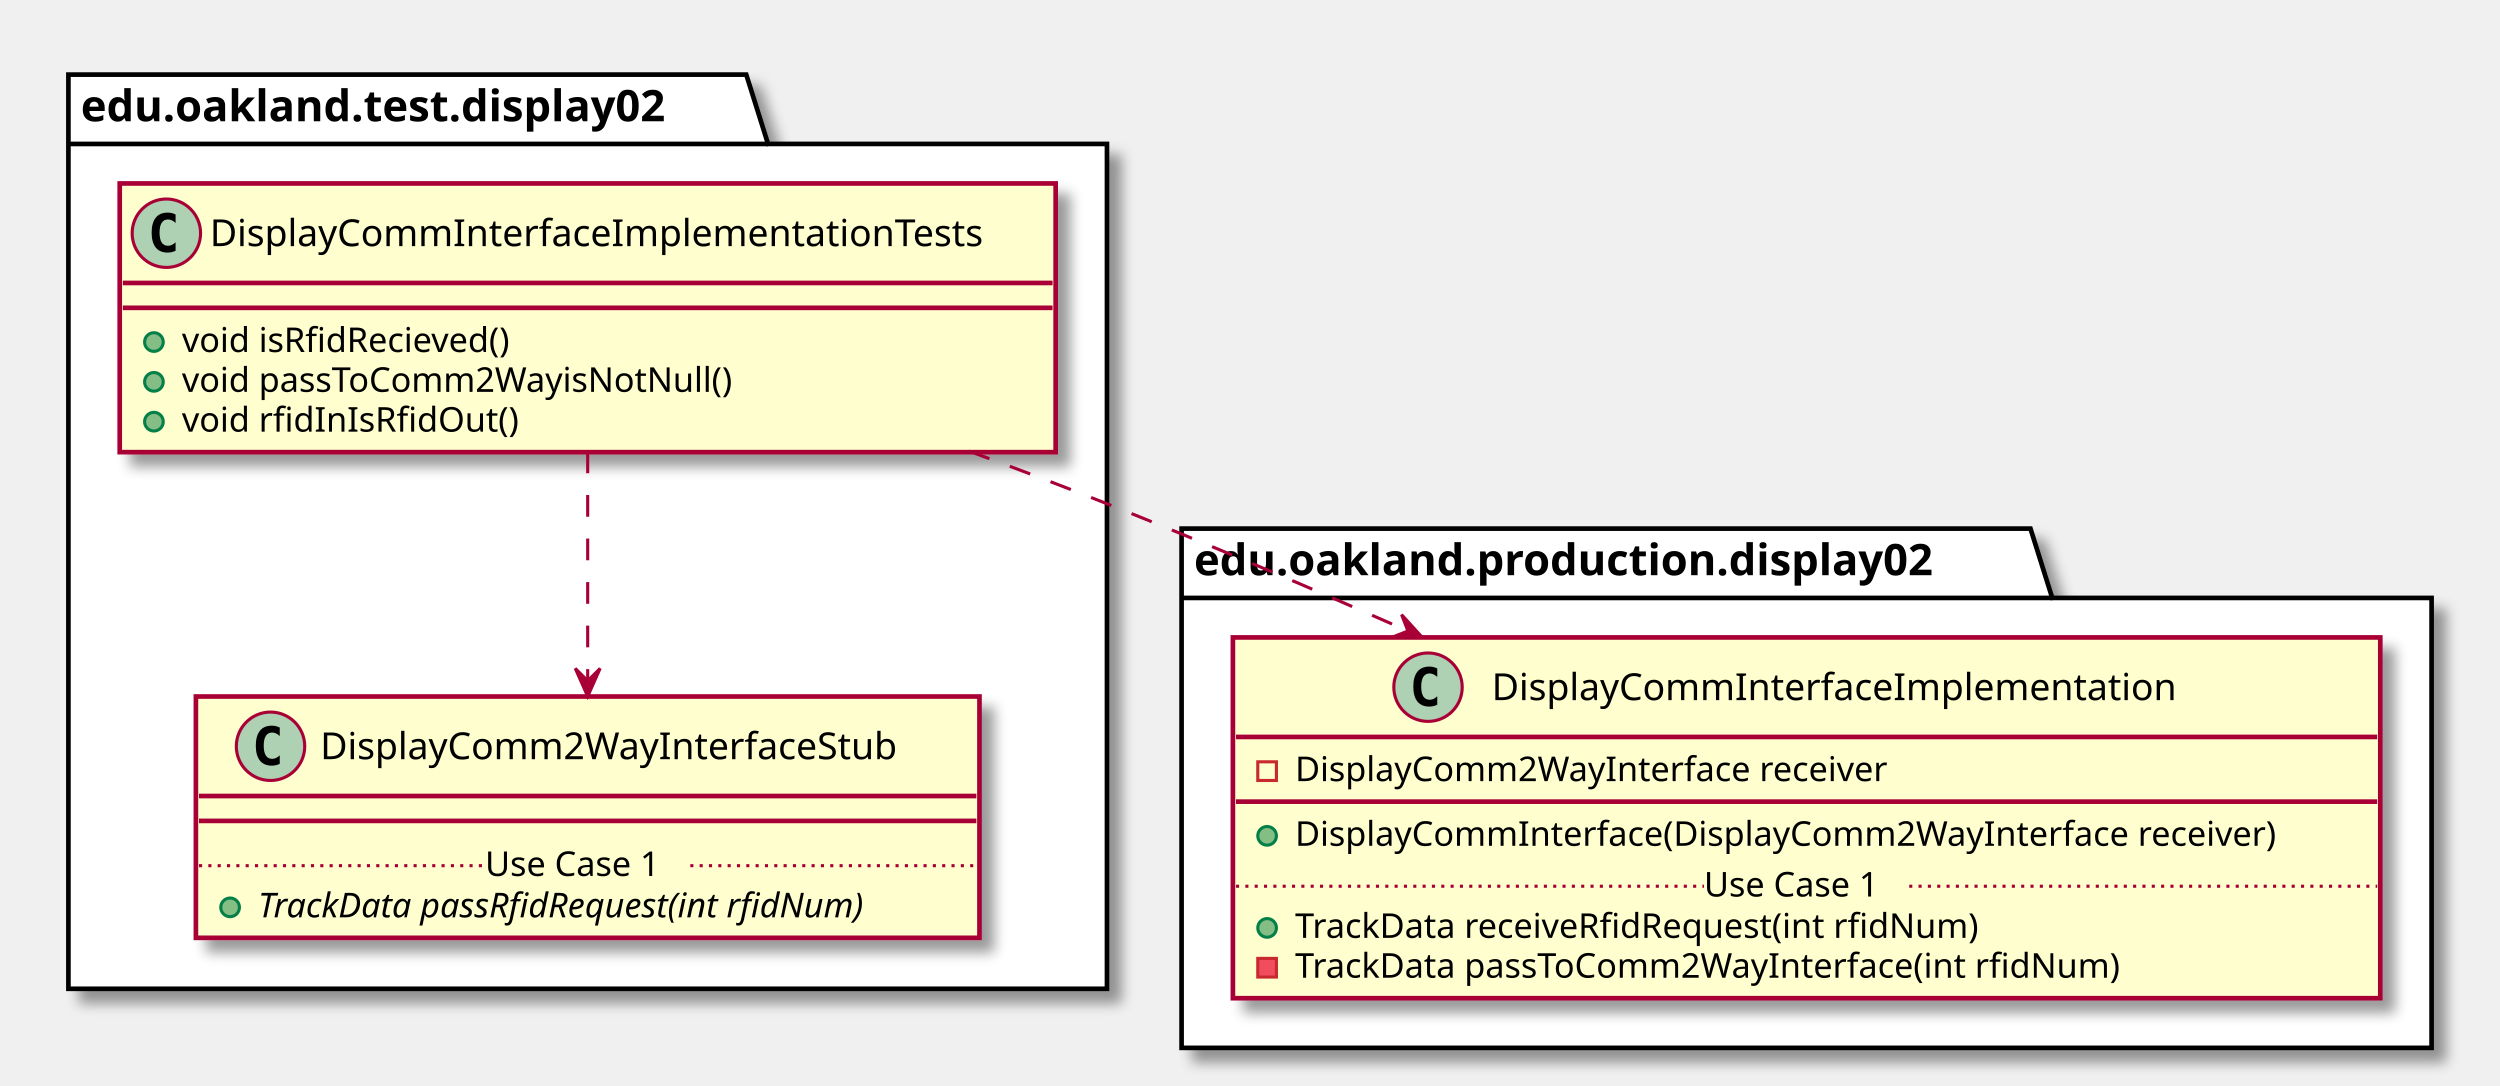
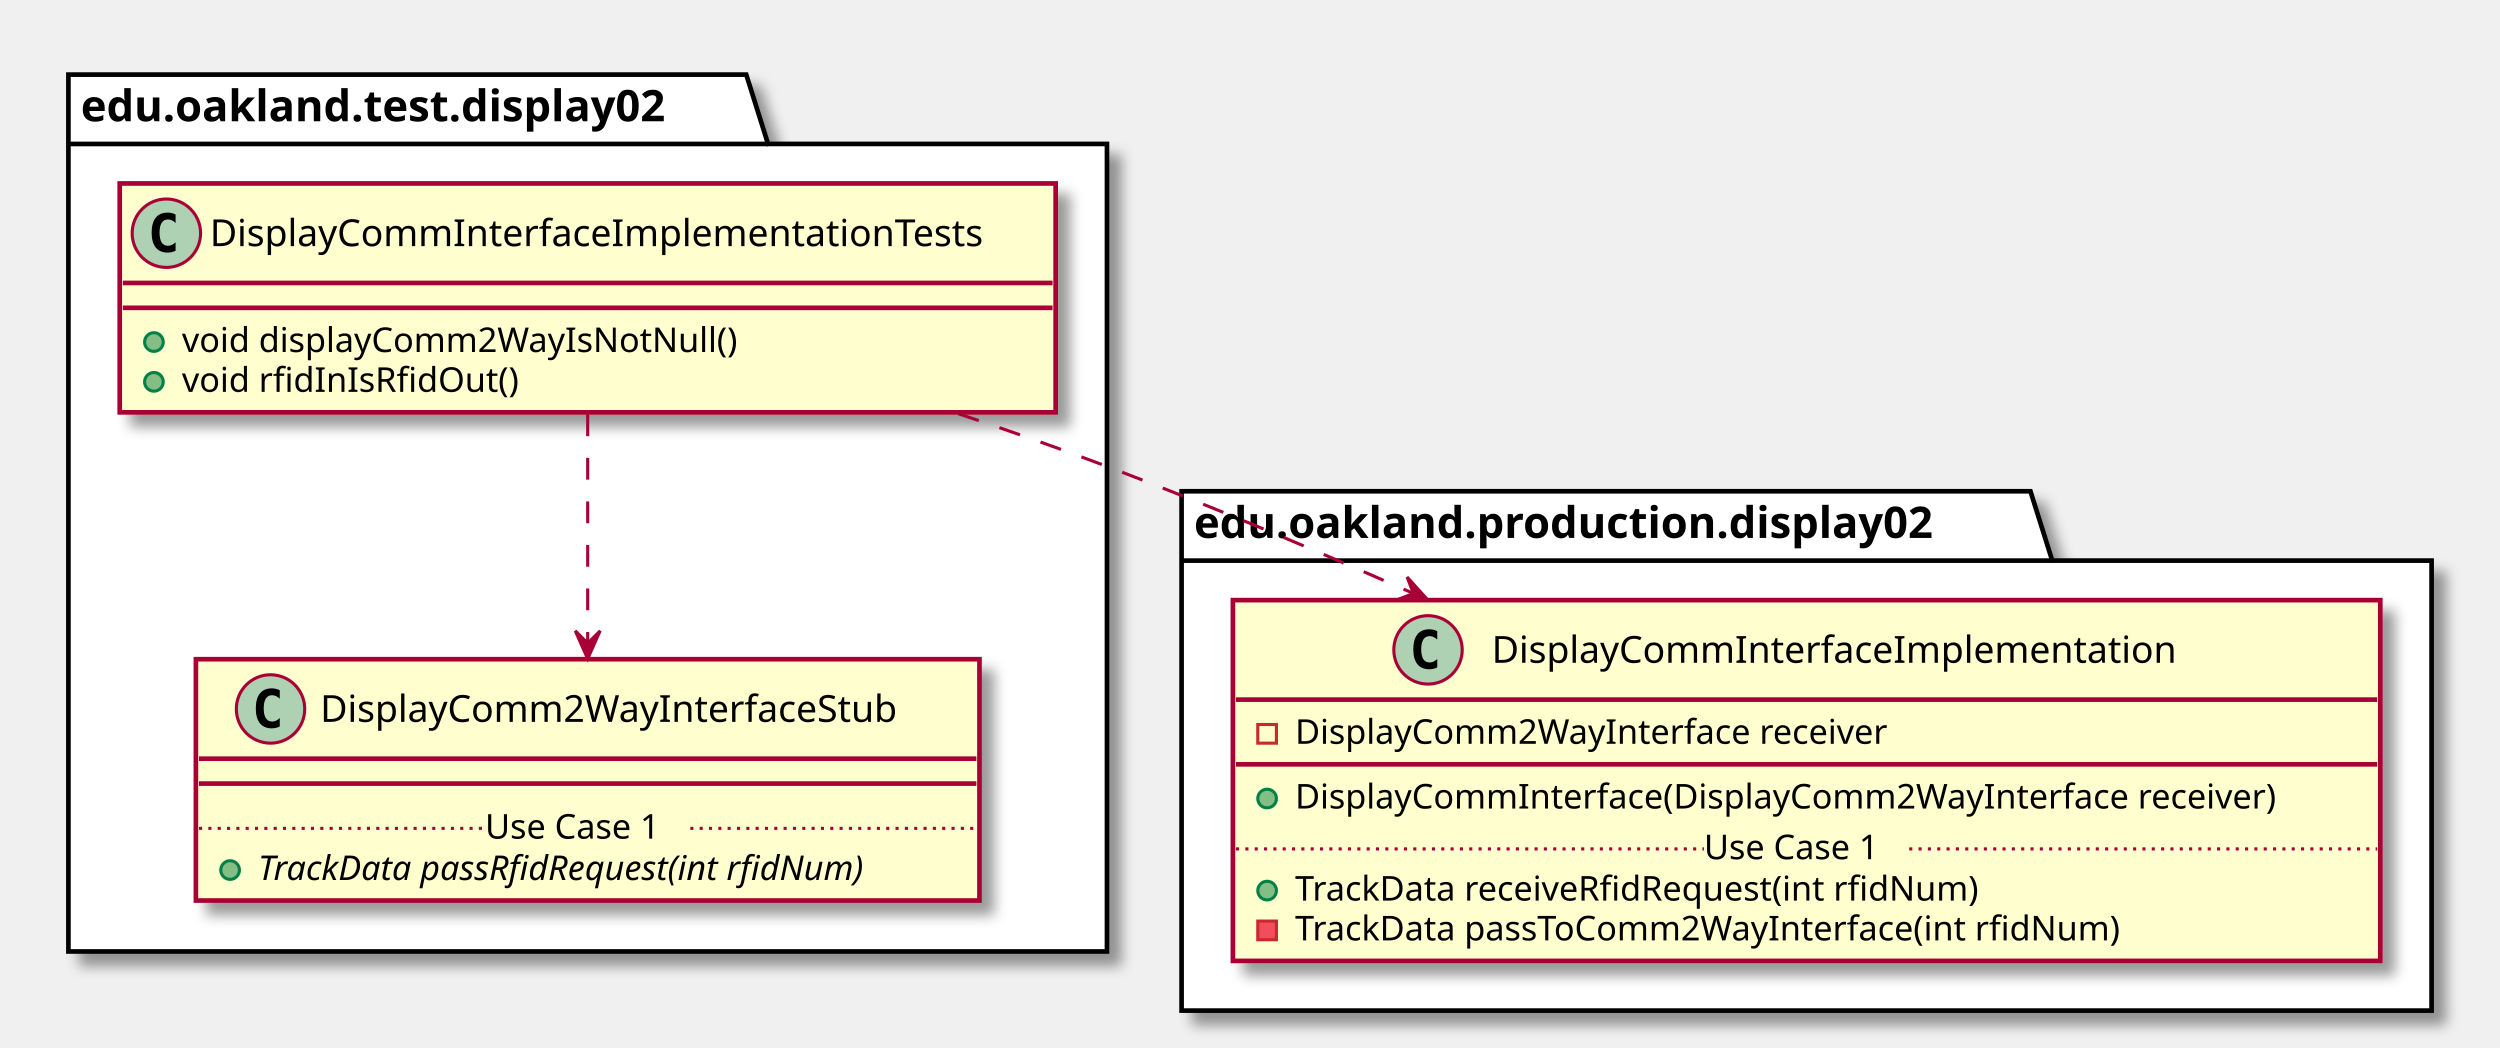
- <svg xmlns="http://www.w3.org/2000/svg" contentScriptType="application/ecmascript" contentStyleType="text/css" height="349px" preserveAspectRatio="none" style="width:804px;height:349px;" version="1.1" viewBox="0 0 804 349" width="804px" zoomAndPan="magnify">
+ <svg xmlns="http://www.w3.org/2000/svg" contentScriptType="application/ecmascript" contentStyleType="text/css" height="337px" preserveAspectRatio="none" style="width:804px;height:337px;" version="1.1" viewBox="0 0 804 337" width="804px" zoomAndPan="magnify">
  <defs>
-     <filter height="300%" id="fzhxhhzfwzz6o" width="300%" x="-1" y="-1">
+     <filter height="300%" id="fq9uae0xe38hr" width="300%" x="-1" y="-1">
      <feGaussianBlur result="blurOut" stdDeviation="2.0" />
      <feColorMatrix in="blurOut" result="blurOut2" type="matrix" values="0 0 0 0 0 0 0 0 0 0 0 0 0 0 0 0 0 0 .4 0" />
      <feOffset dx="4.0" dy="4.0" in="blurOut2" result="blurOut3" />
      <feBlend in="SourceGraphic" in2="blurOut3" mode="normal" />
    </filter>
  </defs>
  <g>
-     <polygon fill="#FFFFFF" filter="url(#fzhxhhzfwzz6o)" points="22,24,240,24,247,46.297,356,46.297,356,318,22,318,22,24" style="stroke: #000000; stroke-width: 1.5;" />
+     <polygon fill="#FFFFFF" filter="url(#fq9uae0xe38hr)" points="22,24,240,24,247,46.297,356,46.297,356,306,22,306,22,24" style="stroke: #000000; stroke-width: 1.5;" />
    <line style="stroke: #000000; stroke-width: 1.5;" x1="22" x2="247" y1="46.297" y2="46.297" />
    <text fill="#000000" font-family="sans-serif" font-size="14" font-weight="bold" lengthAdjust="spacingAndGlyphs" textLength="212" x="26" y="38.995">edu.oakland.test.display02</text>
-     <polygon fill="#FFFFFF" filter="url(#fzhxhhzfwzz6o)" points="380,170,653,170,660,192.297,782,192.297,782,337,380,337,380,170" style="stroke: #000000; stroke-width: 1.5;" />
-     <line style="stroke: #000000; stroke-width: 1.5;" x1="380" x2="660" y1="192.297" y2="192.297" />
-     <text fill="#000000" font-family="sans-serif" font-size="14" font-weight="bold" lengthAdjust="spacingAndGlyphs" textLength="267" x="384" y="184.995">edu.oakland.production.display02</text>
-     <rect fill="#FEFECE" filter="url(#fzhxhhzfwzz6o)" height="86.414" id="DisplayCommInterfaceImplementationTests" style="stroke: #A80036; stroke-width: 1.5;" width="301" x="38.5" y="59" />
+     <polygon fill="#FFFFFF" filter="url(#fq9uae0xe38hr)" points="380,158,653,158,660,180.297,782,180.297,782,325,380,325,380,158" style="stroke: #000000; stroke-width: 1.5;" />
+     <line style="stroke: #000000; stroke-width: 1.5;" x1="380" x2="660" y1="180.297" y2="180.297" />
+     <text fill="#000000" font-family="sans-serif" font-size="14" font-weight="bold" lengthAdjust="spacingAndGlyphs" textLength="267" x="384" y="172.995">edu.oakland.production.display02</text>
+     <rect fill="#FEFECE" filter="url(#fq9uae0xe38hr)" height="73.609" id="DisplayCommInterfaceImplementationTests" style="stroke: #A80036; stroke-width: 1.5;" width="301" x="38.5" y="59" />
    <ellipse cx="53.5" cy="75" fill="#ADD1B2" rx="11" ry="11" style="stroke: #A80036; stroke-width: 1.0;" />
    <path d="M56.469,80.641 Q55.891,80.938 55.25,81.078 Q54.609,81.234 53.906,81.234 Q51.406,81.234 50.078,79.594 Q48.766,77.938 48.766,74.812 Q48.766,71.688 50.078,70.031 Q51.406,68.375 53.906,68.375 Q54.609,68.375 55.25,68.531 Q55.906,68.688 56.469,68.984 L56.469,71.703 Q55.844,71.125 55.25,70.859 Q54.656,70.578 54.031,70.578 Q52.688,70.578 52,71.656 Q51.312,72.719 51.312,74.812 Q51.312,76.906 52,77.984 Q52.688,79.047 54.031,79.047 Q54.656,79.047 55.25,78.781 Q55.844,78.5 56.469,77.922 L56.469,80.641 Z " />
    <text fill="#000000" font-family="sans-serif" font-size="12" lengthAdjust="spacingAndGlyphs" textLength="269" x="67.5" y="79.154">DisplayCommInterfaceImplementationTests</text>
    <line style="stroke: #A80036; stroke-width: 1.5;" x1="39.5" x2="338.5" y1="91" y2="91" />
    <line style="stroke: #A80036; stroke-width: 1.5;" x1="39.5" x2="338.5" y1="99" y2="99" />
    <ellipse cx="49.5" cy="110" fill="#84BE84" rx="3" ry="3" style="stroke: #038048; stroke-width: 1.0;" />
-     <text fill="#000000" font-family="sans-serif" font-size="11" lengthAdjust="spacingAndGlyphs" textLength="116" x="58.5" y="113.21">void isRfidRecieved()</text>
+     <text fill="#000000" font-family="sans-serif" font-size="11" lengthAdjust="spacingAndGlyphs" textLength="191" x="58.5" y="113.21">void displayComm2WayIsNotNull()</text>
    <ellipse cx="49.5" cy="122.805" fill="#84BE84" rx="3" ry="3" style="stroke: #038048; stroke-width: 1.0;" />
-     <text fill="#000000" font-family="sans-serif" font-size="11" lengthAdjust="spacingAndGlyphs" textLength="193" x="58.5" y="126.015">void passToComm2WayisNotNull()</text>
-     <ellipse cx="49.5" cy="135.609" fill="#84BE84" rx="3" ry="3" style="stroke: #038048; stroke-width: 1.0;" />
-     <text fill="#000000" font-family="sans-serif" font-size="11" lengthAdjust="spacingAndGlyphs" textLength="115" x="58.5" y="138.82">void rfidInIsRfidOut()</text>
-     <rect fill="#FEFECE" filter="url(#fzhxhhzfwzz6o)" height="77.609" id="DisplayComm2WayInterfaceStub" style="stroke: #A80036; stroke-width: 1.5;" width="252" x="63" y="224" />
-     <ellipse cx="87" cy="240" fill="#ADD1B2" rx="11" ry="11" style="stroke: #A80036; stroke-width: 1.0;" />
-     <path d="M89.969,245.641 Q89.391,245.938 88.75,246.078 Q88.109,246.234 87.406,246.234 Q84.906,246.234 83.578,244.594 Q82.266,242.938 82.266,239.812 Q82.266,236.688 83.578,235.031 Q84.906,233.375 87.406,233.375 Q88.109,233.375 88.75,233.531 Q89.406,233.688 89.969,233.984 L89.969,236.703 Q89.344,236.125 88.75,235.859 Q88.156,235.578 87.531,235.578 Q86.188,235.578 85.5,236.656 Q84.812,237.719 84.812,239.812 Q84.812,241.906 85.5,242.984 Q86.188,244.047 87.531,244.047 Q88.156,244.047 88.75,243.781 Q89.344,243.5 89.969,242.922 L89.969,245.641 Z " />
-     <text fill="#000000" font-family="sans-serif" font-size="12" lengthAdjust="spacingAndGlyphs" textLength="200" x="103" y="244.154">DisplayComm2WayInterfaceStub</text>
-     <line style="stroke: #A80036; stroke-width: 1.5;" x1="64" x2="314" y1="256" y2="256" />
-     <line style="stroke: #A80036; stroke-width: 1.5;" x1="64" x2="314" y1="264" y2="264" />
-     <ellipse cx="74" cy="291.805" fill="#84BE84" rx="3" ry="3" style="stroke: #038048; stroke-width: 1.0;" />
-     <text fill="#000000" font-family="sans-serif" font-size="11" font-style="italic" lengthAdjust="spacingAndGlyphs" textLength="226" x="83" y="295.015">TrackData passRfidRequest(int rfidNum)</text>
-     <line style="stroke: #A80036; stroke-width: 1.0; stroke-dasharray: 1.0,2.0;" x1="64" x2="156" y1="278.402" y2="278.402" />
-     <text fill="#000000" font-family="sans-serif" font-size="11" lengthAdjust="spacingAndGlyphs" textLength="66" x="156" y="281.71">Use Case 1</text>
-     <line style="stroke: #A80036; stroke-width: 1.0; stroke-dasharray: 1.0,2.0;" x1="222" x2="314" y1="278.402" y2="278.402" />
-     <rect fill="#FEFECE" filter="url(#fzhxhhzfwzz6o)" height="116.023" id="DisplayCommInterfaceImplementation" style="stroke: #A80036; stroke-width: 1.5;" width="369" x="396.5" y="205" />
-     <ellipse cx="459.25" cy="221" fill="#ADD1B2" rx="11" ry="11" style="stroke: #A80036; stroke-width: 1.0;" />
-     <path d="M462.219,226.641 Q461.641,226.938 461,227.078 Q460.359,227.234 459.656,227.234 Q457.156,227.234 455.828,225.594 Q454.516,223.938 454.516,220.812 Q454.516,217.688 455.828,216.031 Q457.156,214.375 459.656,214.375 Q460.359,214.375 461,214.531 Q461.656,214.688 462.219,214.984 L462.219,217.703 Q461.594,217.125 461,216.859 Q460.406,216.578 459.781,216.578 Q458.438,216.578 457.75,217.656 Q457.062,218.719 457.062,220.812 Q457.062,222.906 457.75,223.984 Q458.438,225.047 459.781,225.047 Q460.406,225.047 461,224.781 Q461.594,224.5 462.219,223.922 L462.219,226.641 Z " />
-     <text fill="#000000" font-family="sans-serif" font-size="12" lengthAdjust="spacingAndGlyphs" textLength="235" x="479.75" y="225.154">DisplayCommInterfaceImplementation</text>
-     <line style="stroke: #A80036; stroke-width: 1.5;" x1="397.5" x2="764.5" y1="237" y2="237" />
-     <rect fill="none" height="6" style="stroke: #C82930; stroke-width: 1.0;" width="6" x="404.5" y="245" />
-     <text fill="#000000" font-family="sans-serif" font-size="11" lengthAdjust="spacingAndGlyphs" textLength="207" x="416.5" y="251.21">DisplayComm2WayInterface receiver</text>
-     <line style="stroke: #A80036; stroke-width: 1.5;" x1="397.5" x2="764.5" y1="257.805" y2="257.805" />
-     <ellipse cx="407.5" cy="268.805" fill="#84BE84" rx="3" ry="3" style="stroke: #038048; stroke-width: 1.0;" />
-     <text fill="#000000" font-family="sans-serif" font-size="11" lengthAdjust="spacingAndGlyphs" textLength="343" x="416.5" y="272.015">DisplayCommInterface(DisplayComm2WayInterface receiver)</text>
-     <ellipse cx="407.5" cy="298.414" fill="#84BE84" rx="3" ry="3" style="stroke: #038048; stroke-width: 1.0;" />
-     <text fill="#000000" font-family="sans-serif" font-size="11" lengthAdjust="spacingAndGlyphs" textLength="240" x="416.5" y="301.625">TrackData receiveRfidRequest(int rfidNum)</text>
-     <rect fill="#F24D5C" height="6" style="stroke: #C82930; stroke-width: 1.0;" width="6" x="404.5" y="308.219" />
-     <text fill="#000000" font-family="sans-serif" font-size="11" lengthAdjust="spacingAndGlyphs" textLength="290" x="416.5" y="314.429">TrackData passToComm2WayInterface(int rfidNum)</text>
-     <line style="stroke: #A80036; stroke-width: 1.0; stroke-dasharray: 1.0,2.0;" x1="397.5" x2="548" y1="285.012" y2="285.012" />
-     <text fill="#000000" font-family="sans-serif" font-size="11" lengthAdjust="spacingAndGlyphs" textLength="66" x="548" y="288.32">Use Case 1</text>
-     <line style="stroke: #A80036; stroke-width: 1.0; stroke-dasharray: 1.0,2.0;" x1="614" x2="764.5" y1="285.012" y2="285.012" />
-     <path d="M189,145.19 C189,167.94 189,195.97 189,218.86 " fill="none" id="DisplayCommInterfaceImplementationTests-&gt;DisplayComm2WayInterfaceStub" style="stroke: #A80036; stroke-width: 1.0; stroke-dasharray: 7.0,7.0;" />
-     <polygon fill="#A80036" points="189,223.96,193,214.96,189,218.96,185,214.96,189,223.96" style="stroke: #A80036; stroke-width: 1.0;" />
-     <path d="M311.63,145.08 C326.64,150.6 341.72,156.31 356,162 C387.61,174.58 421.31,189.01 452.75,202.91 " fill="none" id="DisplayCommInterfaceImplementationTests-&gt;DisplayCommInterfaceImplementation" style="stroke: #A80036; stroke-width: 1.0; stroke-dasharray: 7.0,7.0;" />
-     <polygon fill="#A80036" points="457.37,204.96,450.747,197.671,452.795,202.944,447.521,204.992,457.37,204.96" style="stroke: #A80036; stroke-width: 1.0;" />
+     <text fill="#000000" font-family="sans-serif" font-size="11" lengthAdjust="spacingAndGlyphs" textLength="115" x="58.5" y="126.015">void rfidInIsRfidOut()</text>
+     <rect fill="#FEFECE" filter="url(#fq9uae0xe38hr)" height="77.609" id="DisplayComm2WayInterfaceStub" style="stroke: #A80036; stroke-width: 1.5;" width="252" x="63" y="212" />
+     <ellipse cx="87" cy="228" fill="#ADD1B2" rx="11" ry="11" style="stroke: #A80036; stroke-width: 1.0;" />
+     <path d="M89.969,233.641 Q89.391,233.938 88.75,234.078 Q88.109,234.234 87.406,234.234 Q84.906,234.234 83.578,232.594 Q82.266,230.938 82.266,227.812 Q82.266,224.688 83.578,223.031 Q84.906,221.375 87.406,221.375 Q88.109,221.375 88.75,221.531 Q89.406,221.688 89.969,221.984 L89.969,224.703 Q89.344,224.125 88.75,223.859 Q88.156,223.578 87.531,223.578 Q86.188,223.578 85.5,224.656 Q84.812,225.719 84.812,227.812 Q84.812,229.906 85.5,230.984 Q86.188,232.047 87.531,232.047 Q88.156,232.047 88.75,231.781 Q89.344,231.5 89.969,230.922 L89.969,233.641 Z " />
+     <text fill="#000000" font-family="sans-serif" font-size="12" lengthAdjust="spacingAndGlyphs" textLength="200" x="103" y="232.154">DisplayComm2WayInterfaceStub</text>
+     <line style="stroke: #A80036; stroke-width: 1.5;" x1="64" x2="314" y1="244" y2="244" />
+     <line style="stroke: #A80036; stroke-width: 1.5;" x1="64" x2="314" y1="252" y2="252" />
+     <ellipse cx="74" cy="279.805" fill="#84BE84" rx="3" ry="3" style="stroke: #038048; stroke-width: 1.0;" />
+     <text fill="#000000" font-family="sans-serif" font-size="11" font-style="italic" lengthAdjust="spacingAndGlyphs" textLength="226" x="83" y="283.015">TrackData passRfidRequest(int rfidNum)</text>
+     <line style="stroke: #A80036; stroke-width: 1.0; stroke-dasharray: 1.0,2.0;" x1="64" x2="156" y1="266.402" y2="266.402" />
+     <text fill="#000000" font-family="sans-serif" font-size="11" lengthAdjust="spacingAndGlyphs" textLength="66" x="156" y="269.71">Use Case 1</text>
+     <line style="stroke: #A80036; stroke-width: 1.0; stroke-dasharray: 1.0,2.0;" x1="222" x2="314" y1="266.402" y2="266.402" />
+     <rect fill="#FEFECE" filter="url(#fq9uae0xe38hr)" height="116.023" id="DisplayCommInterfaceImplementation" style="stroke: #A80036; stroke-width: 1.5;" width="369" x="396.5" y="193" />
+     <ellipse cx="459.25" cy="209" fill="#ADD1B2" rx="11" ry="11" style="stroke: #A80036; stroke-width: 1.0;" />
+     <path d="M462.219,214.641 Q461.641,214.938 461,215.078 Q460.359,215.234 459.656,215.234 Q457.156,215.234 455.828,213.594 Q454.516,211.938 454.516,208.812 Q454.516,205.688 455.828,204.031 Q457.156,202.375 459.656,202.375 Q460.359,202.375 461,202.531 Q461.656,202.688 462.219,202.984 L462.219,205.703 Q461.594,205.125 461,204.859 Q460.406,204.578 459.781,204.578 Q458.438,204.578 457.75,205.656 Q457.062,206.719 457.062,208.812 Q457.062,210.906 457.75,211.984 Q458.438,213.047 459.781,213.047 Q460.406,213.047 461,212.781 Q461.594,212.5 462.219,211.922 L462.219,214.641 Z " />
+     <text fill="#000000" font-family="sans-serif" font-size="12" lengthAdjust="spacingAndGlyphs" textLength="235" x="479.75" y="213.154">DisplayCommInterfaceImplementation</text>
+     <line style="stroke: #A80036; stroke-width: 1.5;" x1="397.5" x2="764.5" y1="225" y2="225" />
+     <rect fill="none" height="6" style="stroke: #C82930; stroke-width: 1.0;" width="6" x="404.5" y="233" />
+     <text fill="#000000" font-family="sans-serif" font-size="11" lengthAdjust="spacingAndGlyphs" textLength="207" x="416.5" y="239.21">DisplayComm2WayInterface receiver</text>
+     <line style="stroke: #A80036; stroke-width: 1.5;" x1="397.5" x2="764.5" y1="245.805" y2="245.805" />
+     <ellipse cx="407.5" cy="256.805" fill="#84BE84" rx="3" ry="3" style="stroke: #038048; stroke-width: 1.0;" />
+     <text fill="#000000" font-family="sans-serif" font-size="11" lengthAdjust="spacingAndGlyphs" textLength="343" x="416.5" y="260.015">DisplayCommInterface(DisplayComm2WayInterface receiver)</text>
+     <ellipse cx="407.5" cy="286.414" fill="#84BE84" rx="3" ry="3" style="stroke: #038048; stroke-width: 1.0;" />
+     <text fill="#000000" font-family="sans-serif" font-size="11" lengthAdjust="spacingAndGlyphs" textLength="240" x="416.5" y="289.625">TrackData receiveRfidRequest(int rfidNum)</text>
+     <rect fill="#F24D5C" height="6" style="stroke: #C82930; stroke-width: 1.0;" width="6" x="404.5" y="296.219" />
+     <text fill="#000000" font-family="sans-serif" font-size="11" lengthAdjust="spacingAndGlyphs" textLength="290" x="416.5" y="302.429">TrackData passToComm2WayInterface(int rfidNum)</text>
+     <line style="stroke: #A80036; stroke-width: 1.0; stroke-dasharray: 1.0,2.0;" x1="397.5" x2="548" y1="273.012" y2="273.012" />
+     <text fill="#000000" font-family="sans-serif" font-size="11" lengthAdjust="spacingAndGlyphs" textLength="66" x="548" y="276.32">Use Case 1</text>
+     <line style="stroke: #A80036; stroke-width: 1.0; stroke-dasharray: 1.0,2.0;" x1="614" x2="764.5" y1="273.012" y2="273.012" />
+     <path d="M189,133.26 C189,155.28 189,183.51 189,206.7 " fill="none" id="DisplayCommInterfaceImplementationTests-&gt;DisplayComm2WayInterfaceStub" style="stroke: #A80036; stroke-width: 1.0; stroke-dasharray: 7.0,7.0;" />
+     <polygon fill="#A80036" points="189,211.87,193,202.87,189,206.87,185,202.87,189,211.87" style="stroke: #A80036; stroke-width: 1.0;" />
+     <path d="M308.16,133.03 C324.33,138.44 340.64,144.17 356,150 C388.28,162.25 422.59,176.73 454.44,190.81 " fill="none" id="DisplayCommInterfaceImplementationTests-&gt;DisplayCommInterfaceImplementation" style="stroke: #A80036; stroke-width: 1.0; stroke-dasharray: 7.0,7.0;" />
+     <polygon fill="#A80036" points="459.12,192.88,452.516,185.573,454.55,190.852,449.271,192.886,459.12,192.88" style="stroke: #A80036; stroke-width: 1.0;" />
  </g>
</svg>
